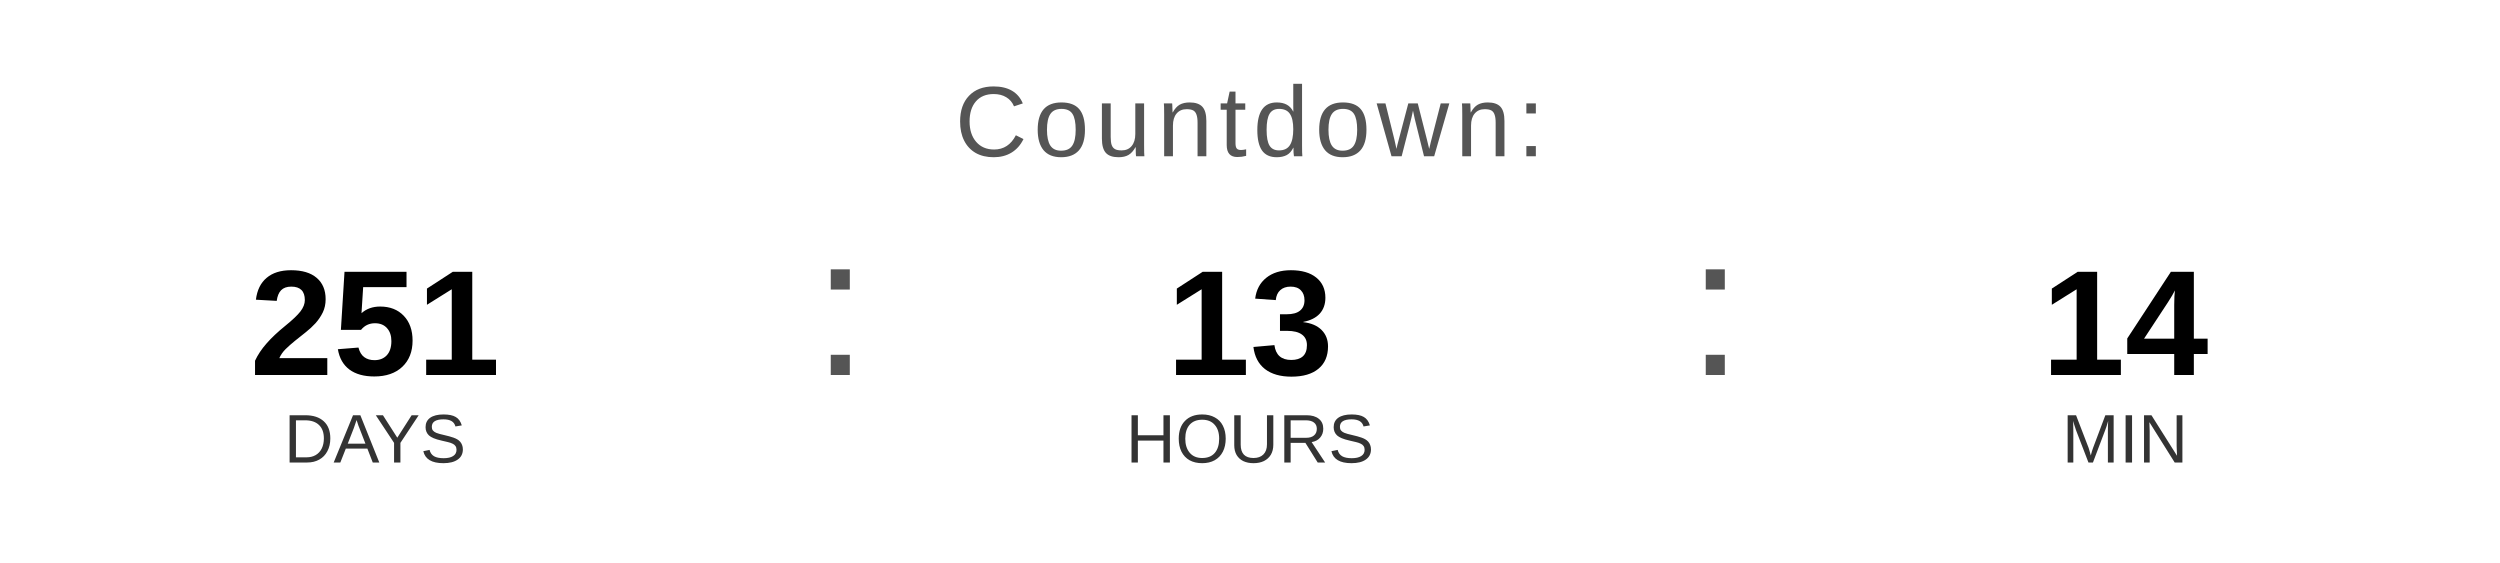
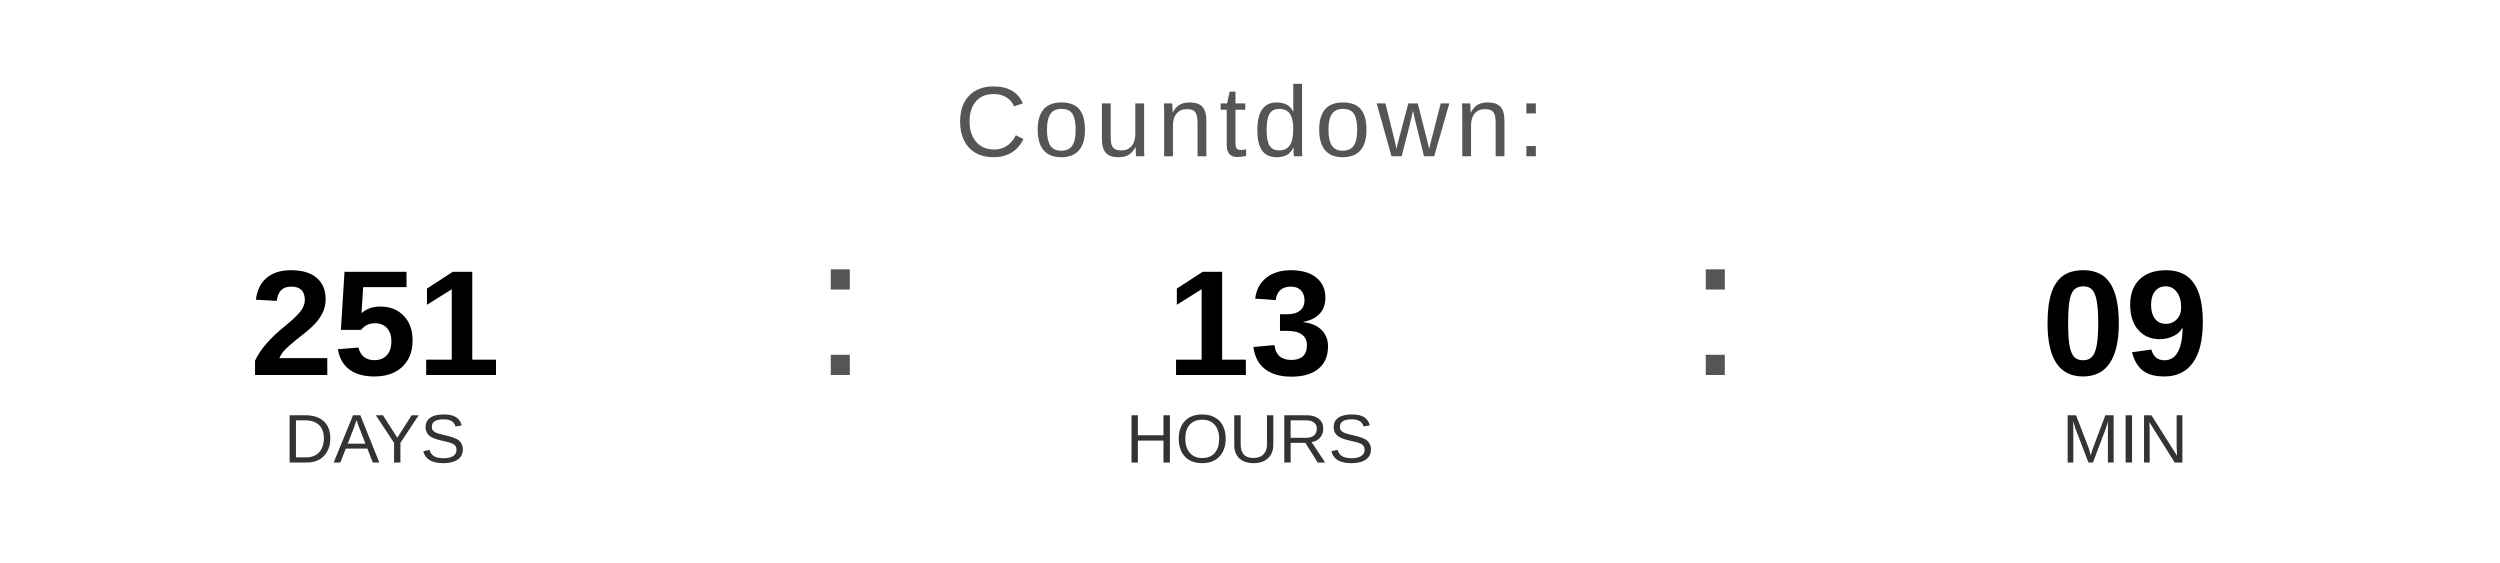
<svg xmlns="http://www.w3.org/2000/svg" width="400" height="90" viewBox="0 0 400 90">
  <text x="200" y="25" font-family="Arial, Helvetica, sans-serif" font-size="16" fill="#555555" text-anchor="middle" letter-spacing="1">
    Countdown:
  </text>
  <text x="60" y="60" font-family="Arial, Helvetica, sans-serif" font-size="24" font-weight="bold" fill="#000000" text-anchor="middle">251</text>
  <text x="60" y="74" font-family="Arial, Helvetica, sans-serif" font-size="11" fill="#333333" text-anchor="middle">DAYS</text>
  <text x="130" y="60" font-family="Arial, sans-serif" font-size="32" fill="#555555">:</text>
  <text x="200" y="60" font-family="Arial, Helvetica, sans-serif" font-size="24" font-weight="bold" fill="#000000" text-anchor="middle">13</text>
  <text x="200" y="74" font-family="Arial, Helvetica, sans-serif" font-size="11" fill="#333333" text-anchor="middle">HOURS</text>
  <text x="270" y="60" font-family="Arial, sans-serif" font-size="32" fill="#555555">:</text>
-   <text x="340" y="60" font-family="Arial, Helvetica, sans-serif" font-size="24" font-weight="bold" fill="#000000" text-anchor="middle">14</text>
+   <text x="340" y="60" font-family="Arial, Helvetica, sans-serif" font-size="24" font-weight="bold" fill="#000000" text-anchor="middle">09</text>
  <text x="340" y="74" font-family="Arial, Helvetica, sans-serif" font-size="11" fill="#333333" text-anchor="middle">MIN</text>
</svg>
